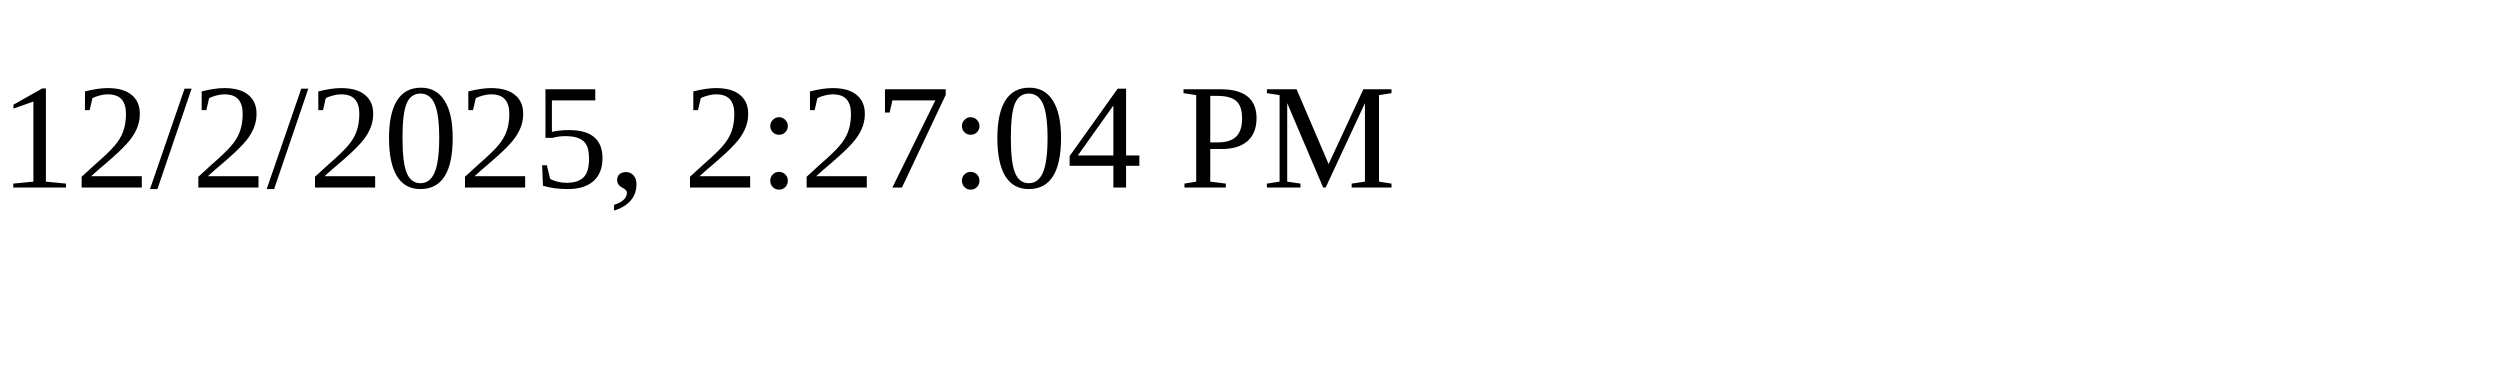
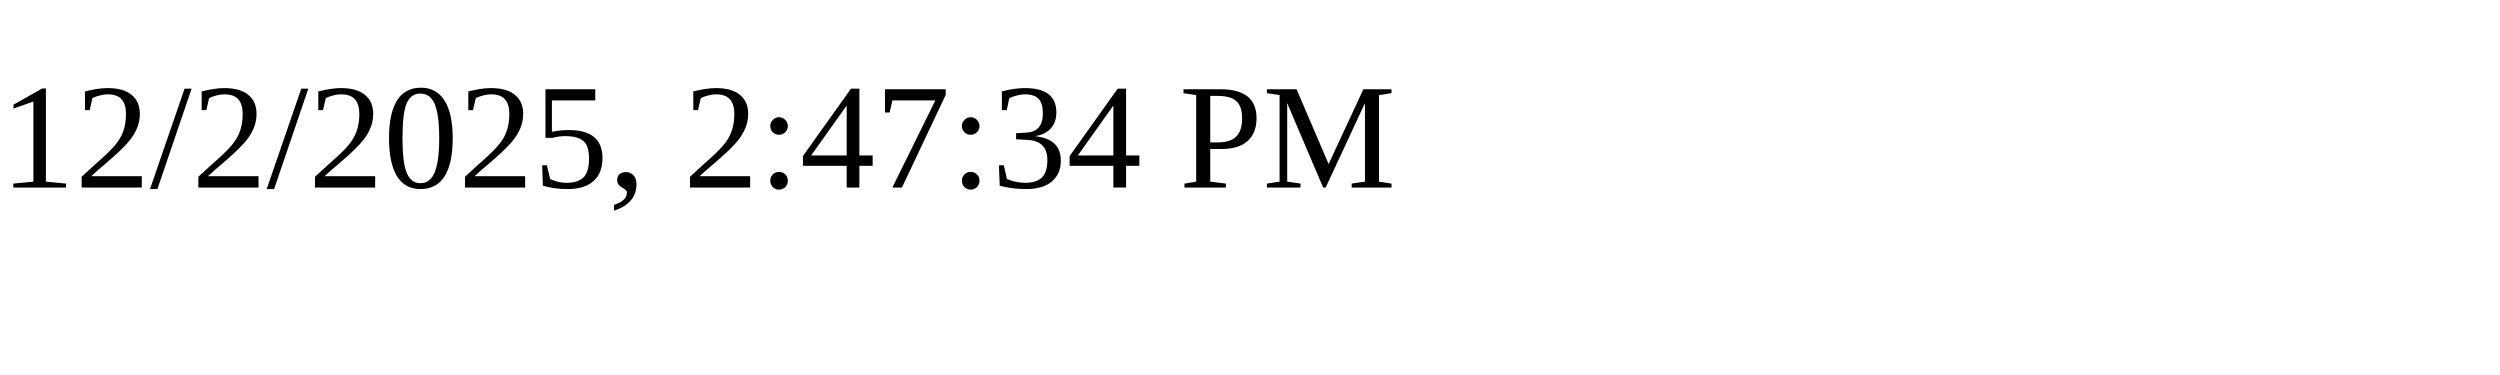
<svg xmlns="http://www.w3.org/2000/svg" height="30" width="200">
-   <text x="0" y="15">12/2/2025, 2:27:04 PM</text>
+   <text x="0" y="15">12/2/2025, 2:47:34 PM</text>
</svg>
